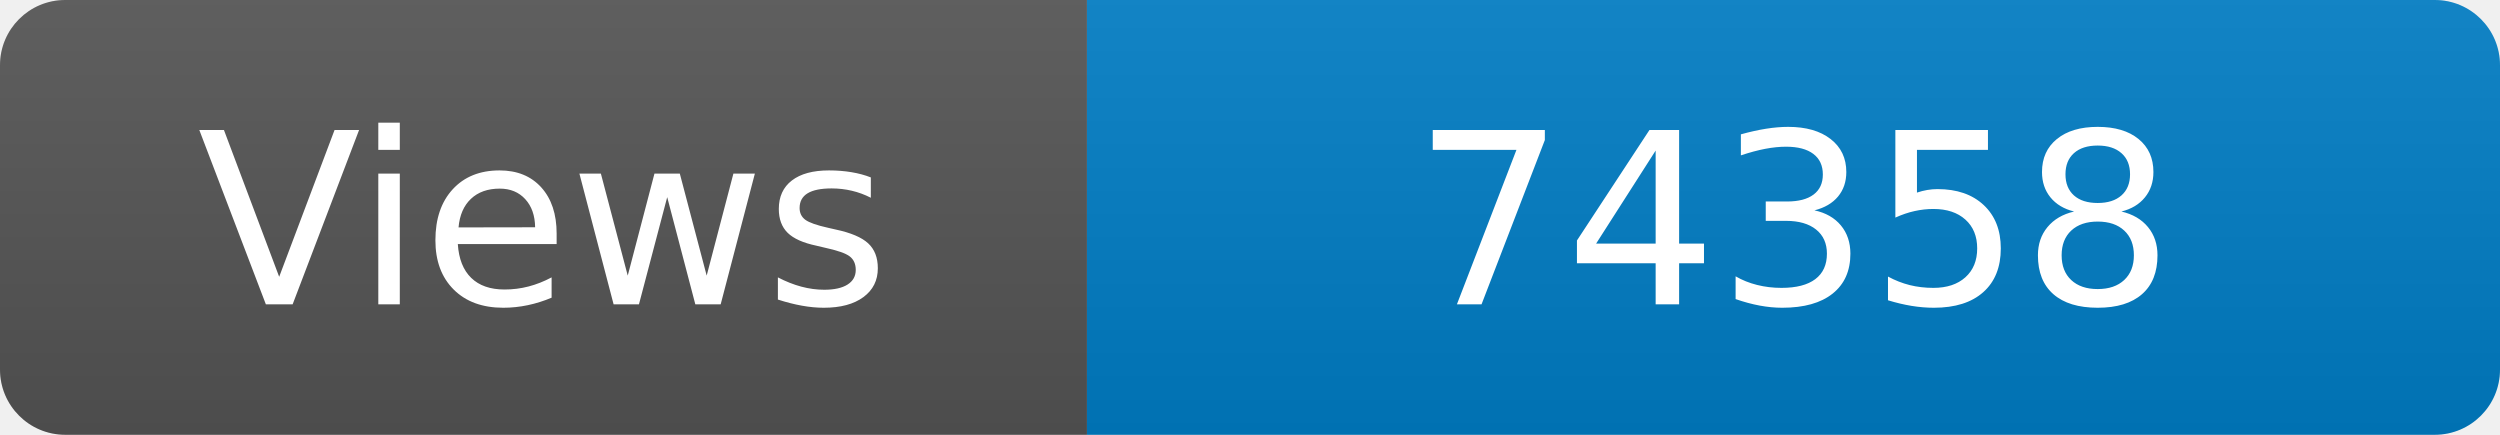
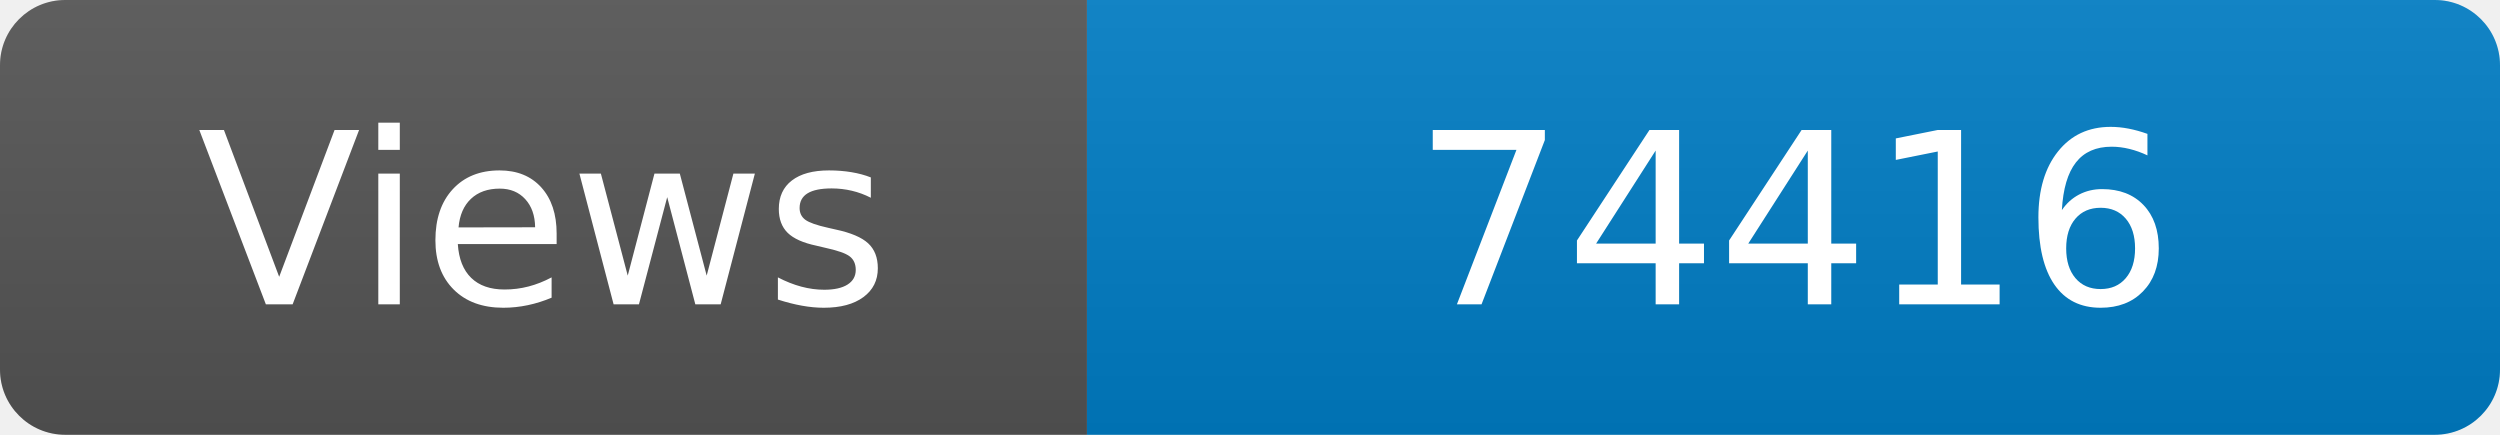
<svg xmlns="http://www.w3.org/2000/svg" width="115" height="20" role="img" aria-label="Maintained?: yes">
  <linearGradient id="s" x2="0" y2="100%">
    <stop offset="0" stop-color="#bbb" stop-opacity=".1" />
    <stop offset="1" stop-opacity=".1" />
  </linearGradient>
  <clipPath id="r">
    <rect width="115" height="20" rx="3" fill="#fff" />
  </clipPath>
  <g clip-path="url(#r)">
    <rect width="50" height="20" fill="#555" />
    <rect x="50" width="160" height="20" fill="#007ec6" />
    <rect width="115" height="20" fill="url(#s)" />
  </g>
  <g fill="#fff" text-anchor="middle" font-family="Verdana,Geneva,DejaVu Sans,sans-serif" font-size="110">
    <text x="250" y="140" transform="scale(.1)" fill="#fff">Views</text>
-     <text x="825" y="140" transform="scale(.1)" fill="#fff">74358</text>
+     <text x="825" y="140" transform="scale(.1)" fill="#fff">74416</text>
  </g>
</svg>
